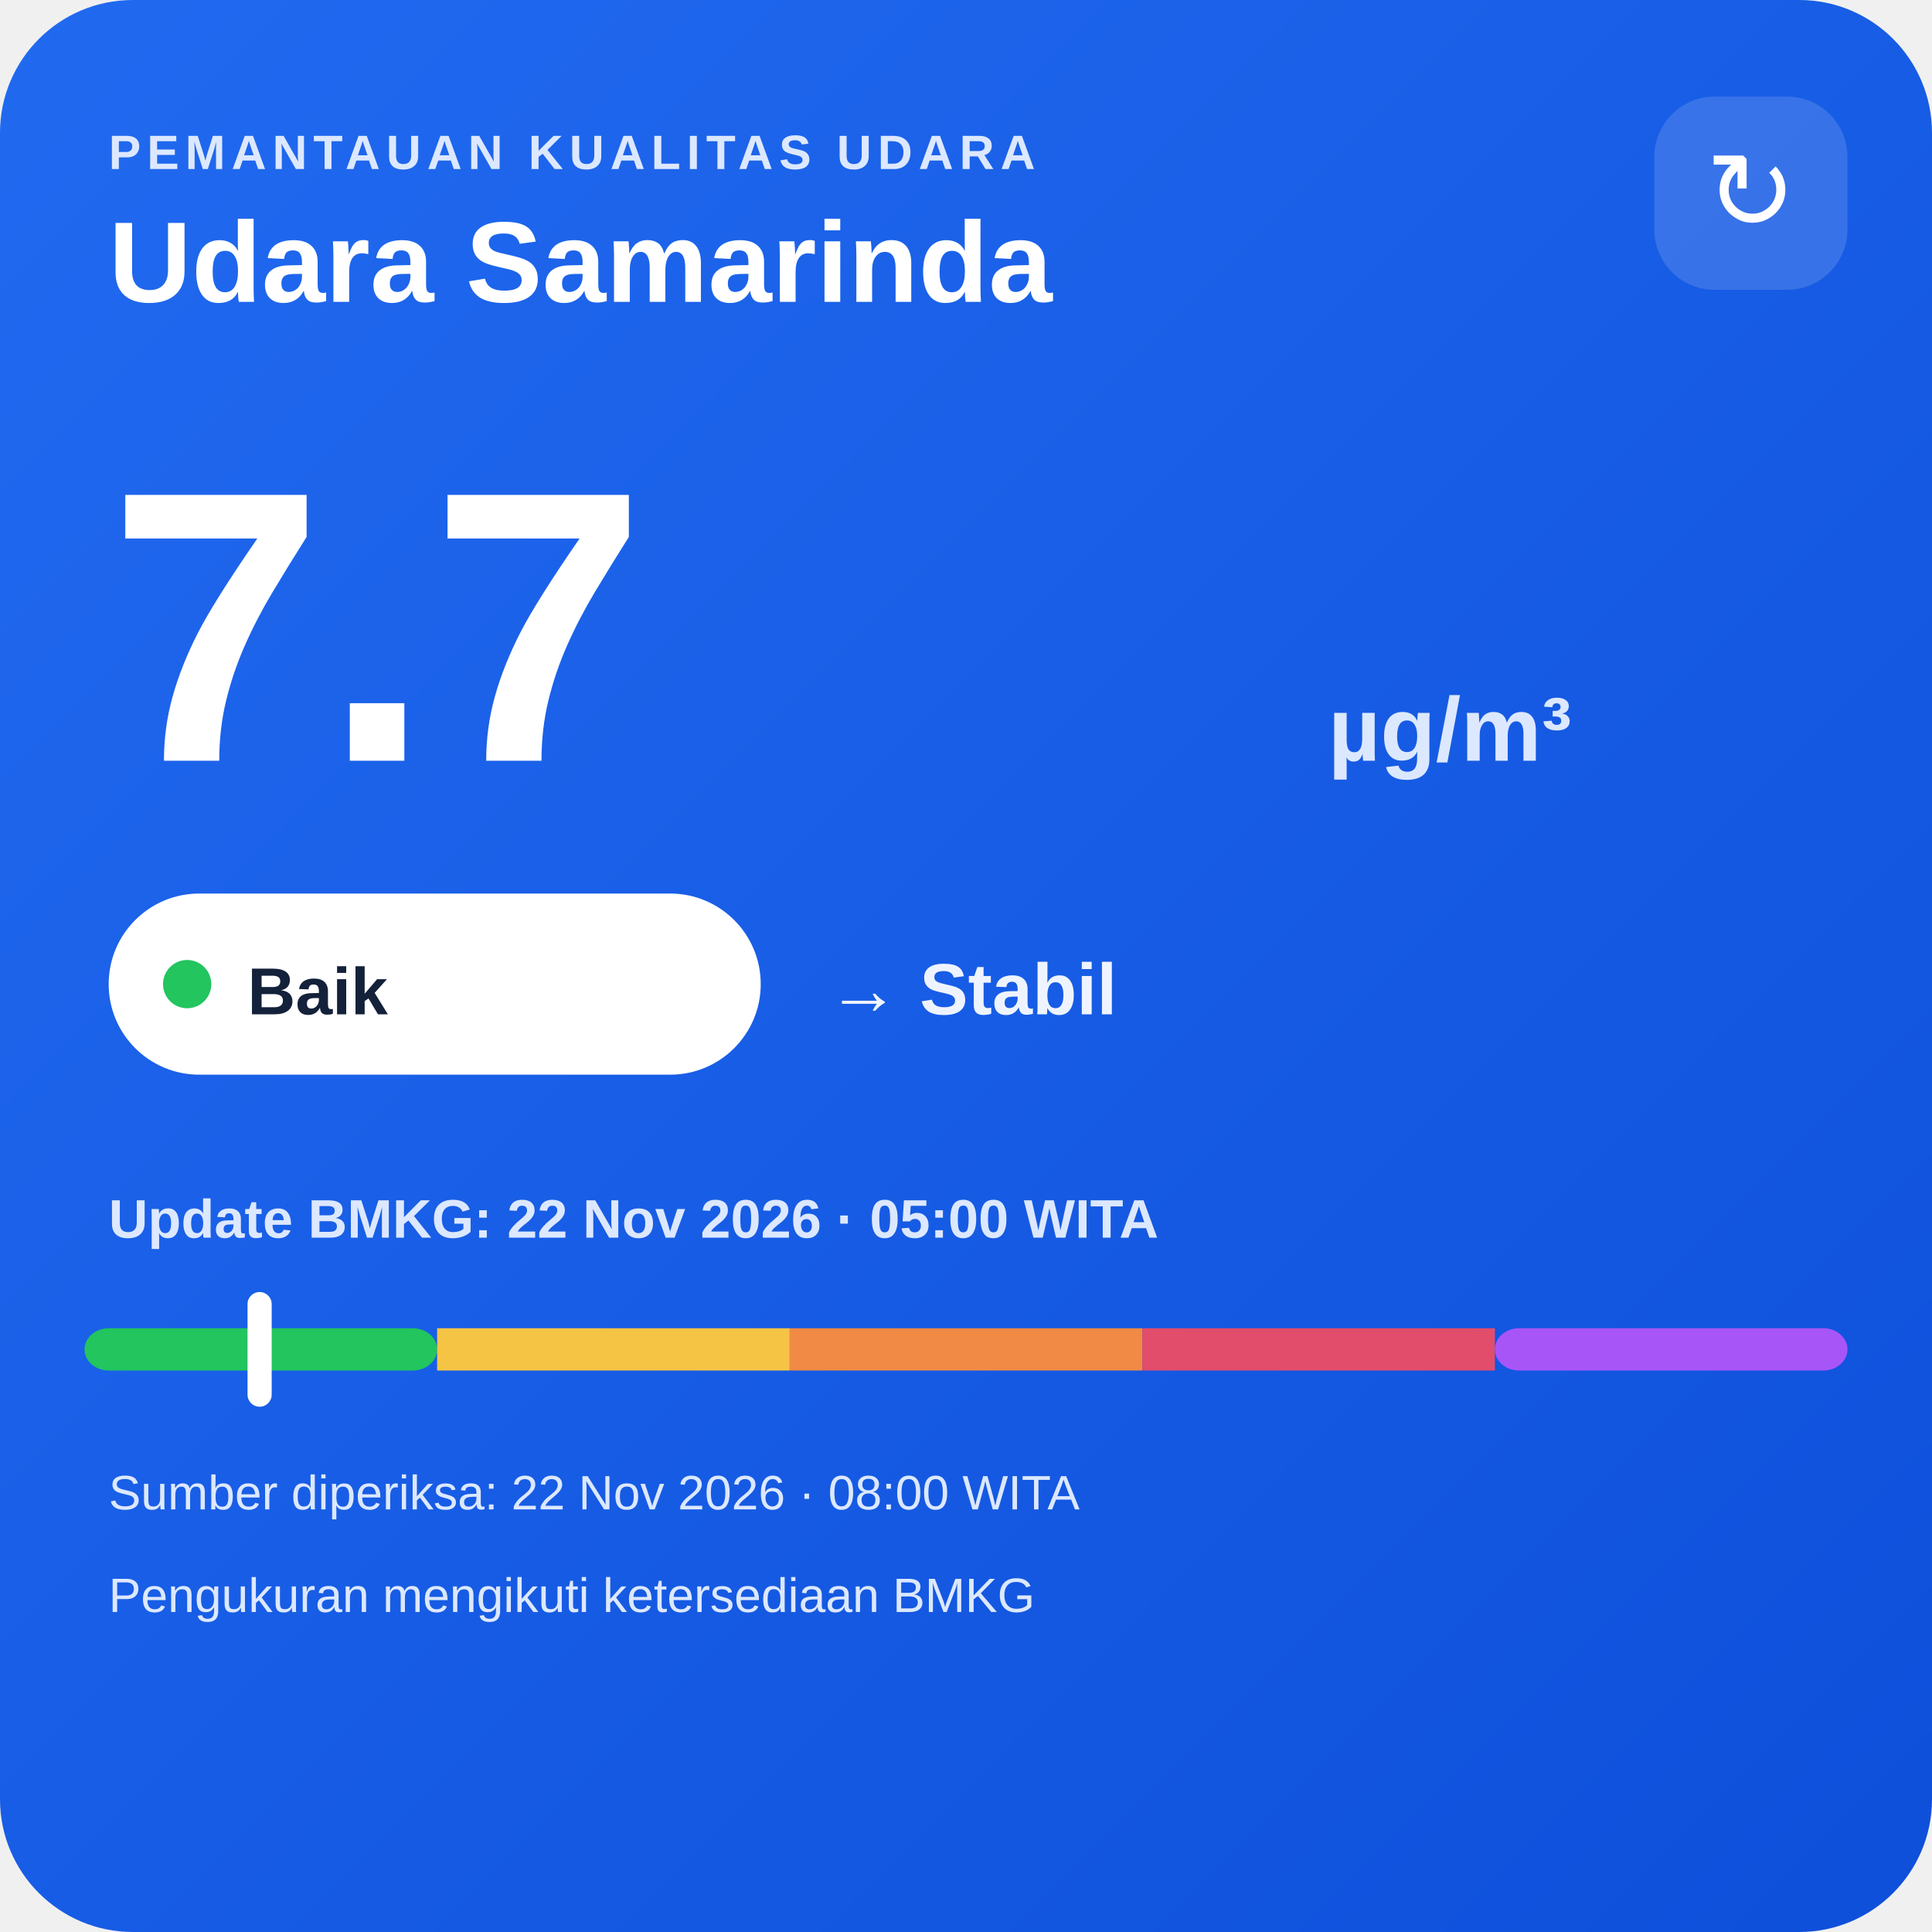
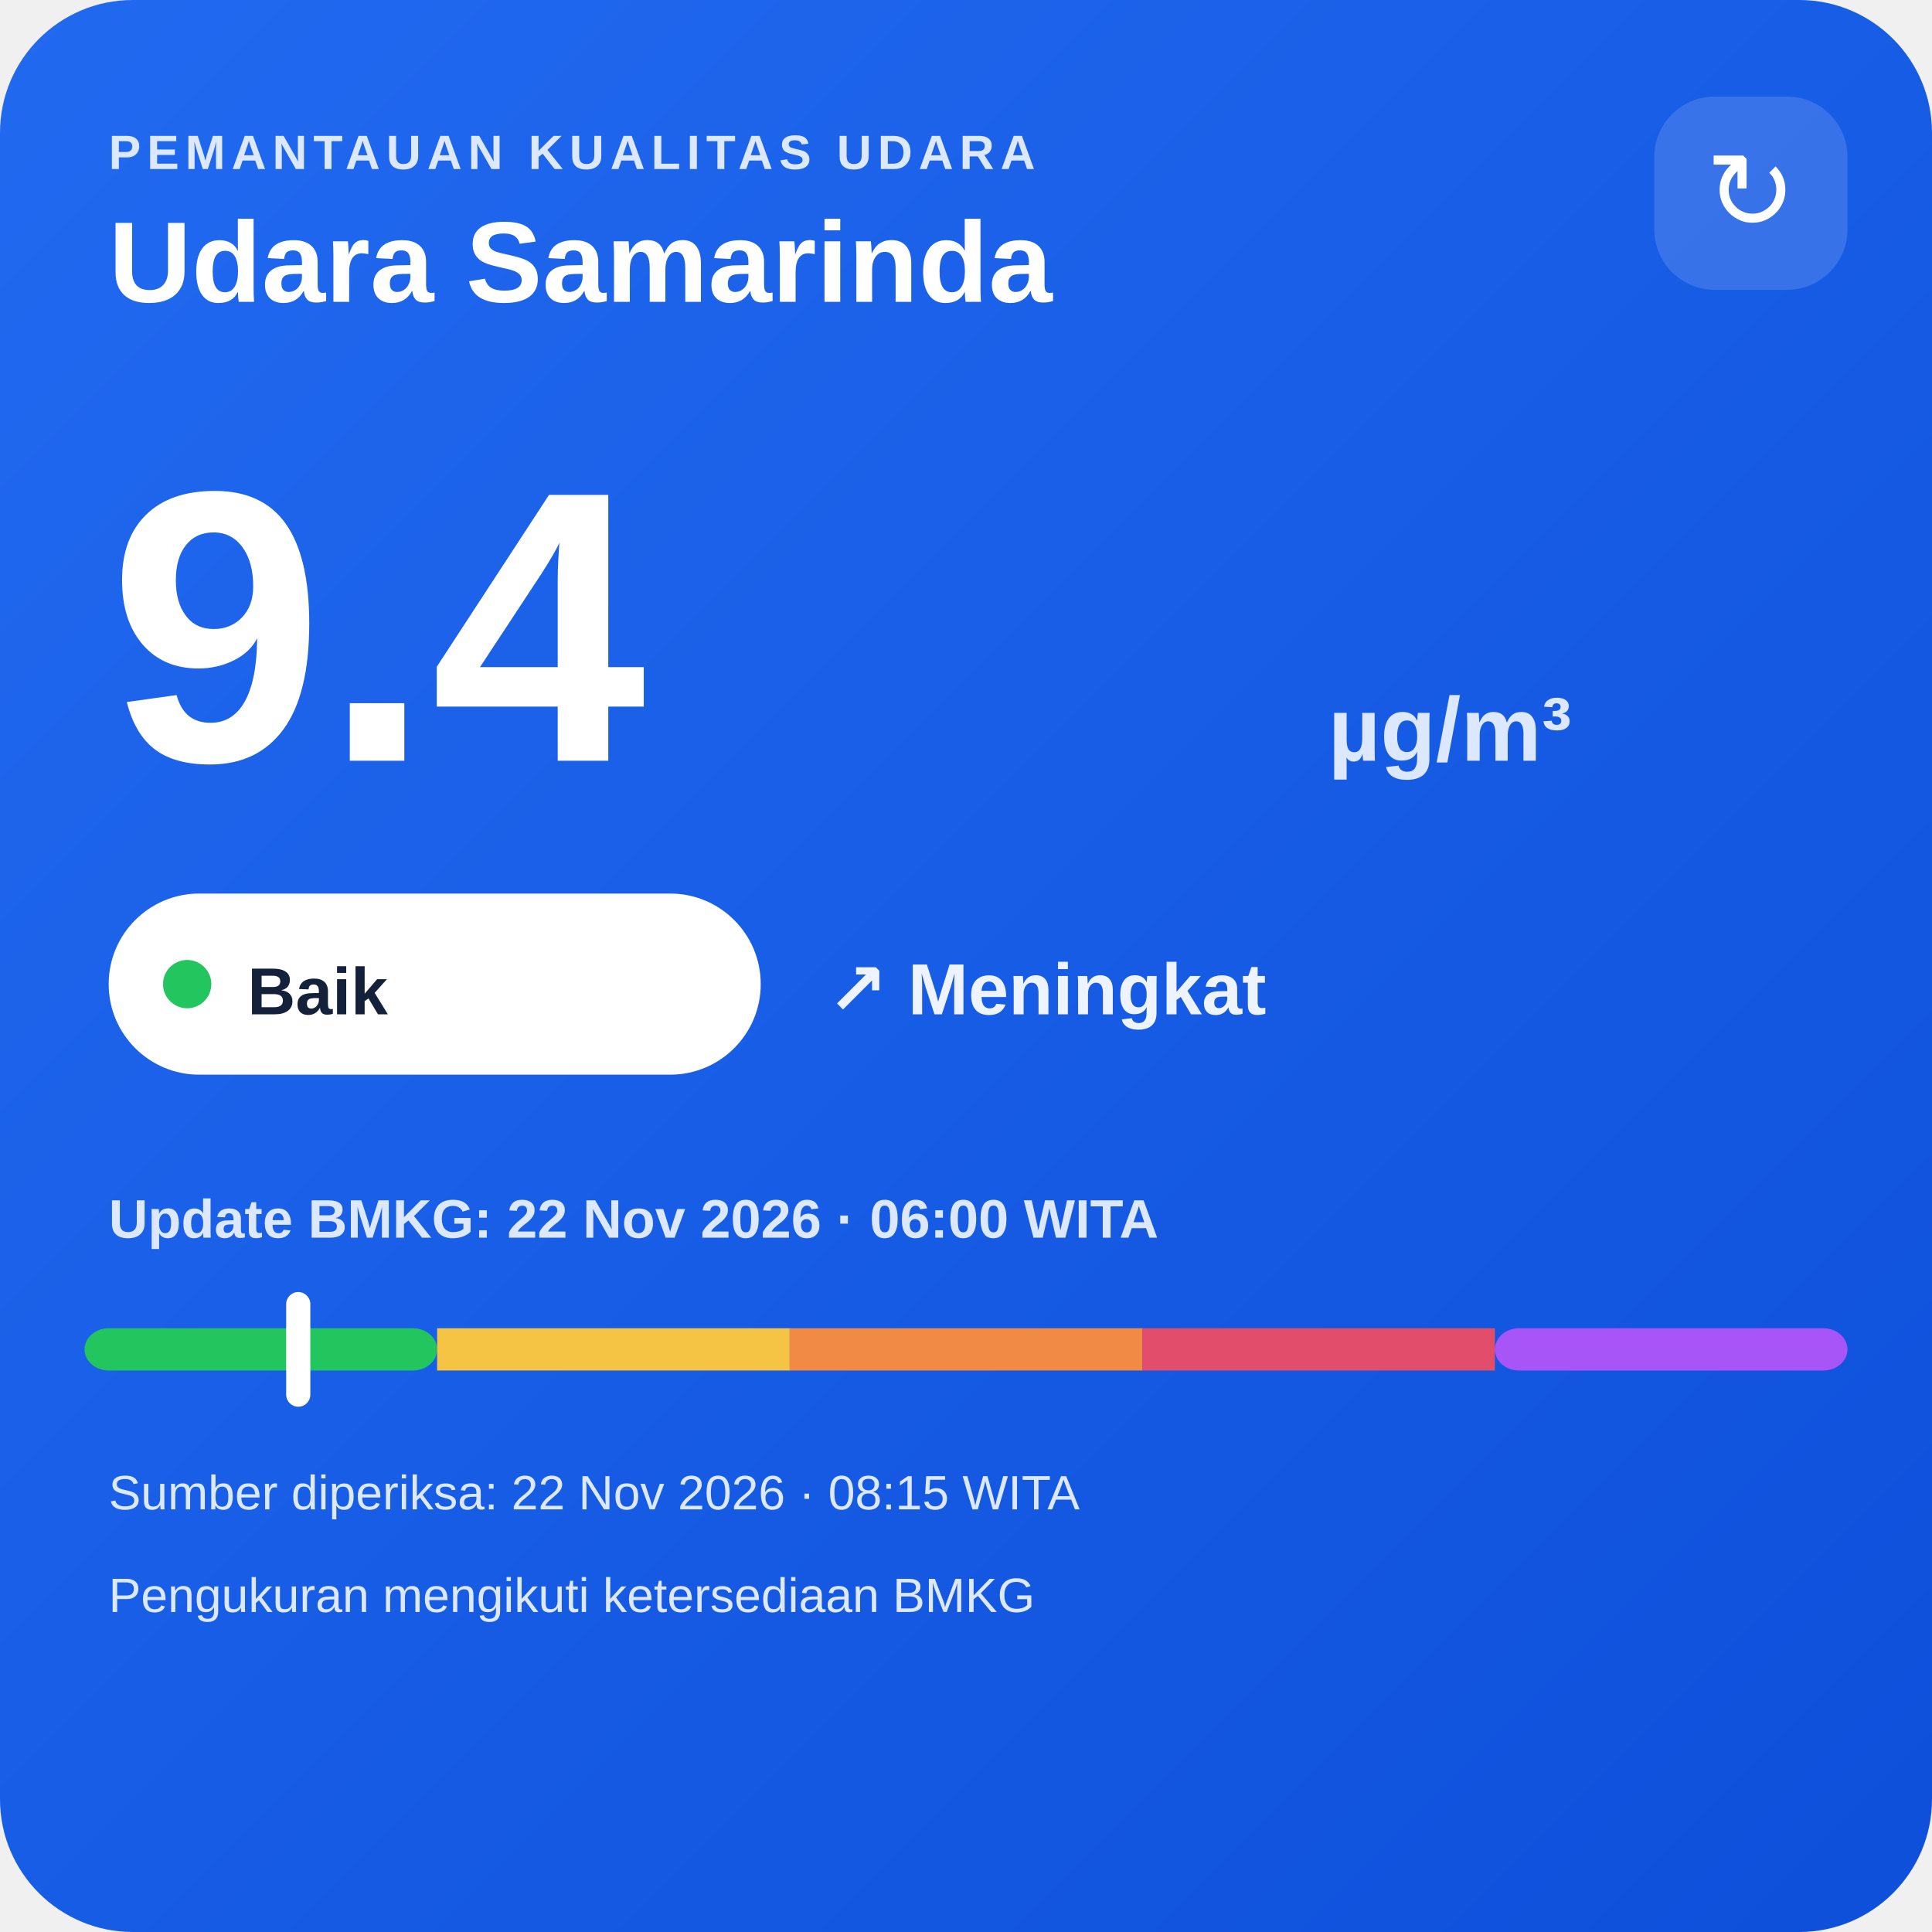
<svg xmlns="http://www.w3.org/2000/svg" width="320" height="320" viewBox="0 0 320 320">
  <defs>
    <linearGradient id="bg" x1="0" y1="0" x2="1" y2="1">
      <stop offset="0" stop-color="#216af0" />
      <stop offset="1" stop-color="#0e4fda" />
    </linearGradient>
  </defs>
  <rect width="320" height="320" rx="22" fill="url(#bg)" />
  <text x="18" y="28" fill="#dce8ff" font-family="Arial,sans-serif" font-size="8" font-weight="700" letter-spacing="1">PEMANTAUAN KUALITAS UDARA</text>
  <text x="18" y="50" fill="#ffffff" font-family="Arial,sans-serif" font-size="19" font-weight="700">Udara Samarinda</text>
  <rect x="274" y="16" width="32" height="32" rx="10" fill="#ffffff" fill-opacity=".14" />
  <text x="290" y="38" text-anchor="middle" fill="#ffffff" font-family="Arial,sans-serif" font-size="18">↻</text>
-   <text x="18" y="126" fill="#ffffff" font-family="Arial,sans-serif" font-size="64" font-weight="800">7.7</text>
+   <text x="18" y="126" fill="#ffffff" font-family="Arial,sans-serif" font-size="64" font-weight="800">9.4</text>
  <text x="220" y="126" fill="#dce8ff" font-family="Arial,sans-serif" font-size="15" font-weight="700">µg/m³</text>
  <rect x="18" y="148" width="108" height="30" rx="15" fill="#ffffff" />
  <circle cx="31" cy="163" r="4" fill="#22c55e" />
  <text x="41" y="168" fill="#13213a" font-family="Arial,sans-serif" font-size="11" font-weight="700">Baik</text>
-   <text x="137" y="168" fill="#eef4ff" font-family="Arial,sans-serif" font-size="12" font-weight="700">→ Stabil</text>
-   <text x="18" y="205" fill="#dce8ff" font-family="Arial,sans-serif" font-size="9" font-weight="700">Update BMKG: 22 Nov 2026 · 05:00 WITA</text>
+   <text x="137" y="168" fill="#eef4ff" font-family="Arial,sans-serif" font-size="12" font-weight="700">↗ Meningkat</text>
+   <text x="18" y="205" fill="#dce8ff" font-family="Arial,sans-serif" font-size="9" font-weight="700">Update BMKG: 22 Nov 2026 · 06:00 WITA</text>
  <rect x="14" y="220" width="58.4" height="7" rx="4" fill="#22c55e" />
  <rect x="72.4" y="220" width="58.4" height="7" fill="#f6c445" />
  <rect x="130.8" y="220" width="58.4" height="7" fill="#f08a45" />
  <rect x="189.2" y="220" width="58.4" height="7" fill="#e24d6b" />
  <rect x="247.6" y="220" width="58.4" height="7" rx="4" fill="#a855f7" />
-   <rect x="41.0" y="214" width="4" height="19" rx="2" fill="#ffffff" />
-   <text x="18" y="250" fill="#dce8ff" font-family="Arial,sans-serif" font-size="8">Sumber diperiksa: 22 Nov 2026 · 08:00 WITA</text>
+   <rect x="47.4" y="214" width="4" height="19" rx="2" fill="#ffffff" />
+   <text x="18" y="250" fill="#dce8ff" font-family="Arial,sans-serif" font-size="8">Sumber diperiksa: 22 Nov 2026 · 08:15 WITA</text>
  <text x="18" y="267" fill="#dce8ff" font-family="Arial,sans-serif" font-size="8">Pengukuran mengikuti ketersediaan BMKG</text>
</svg>
